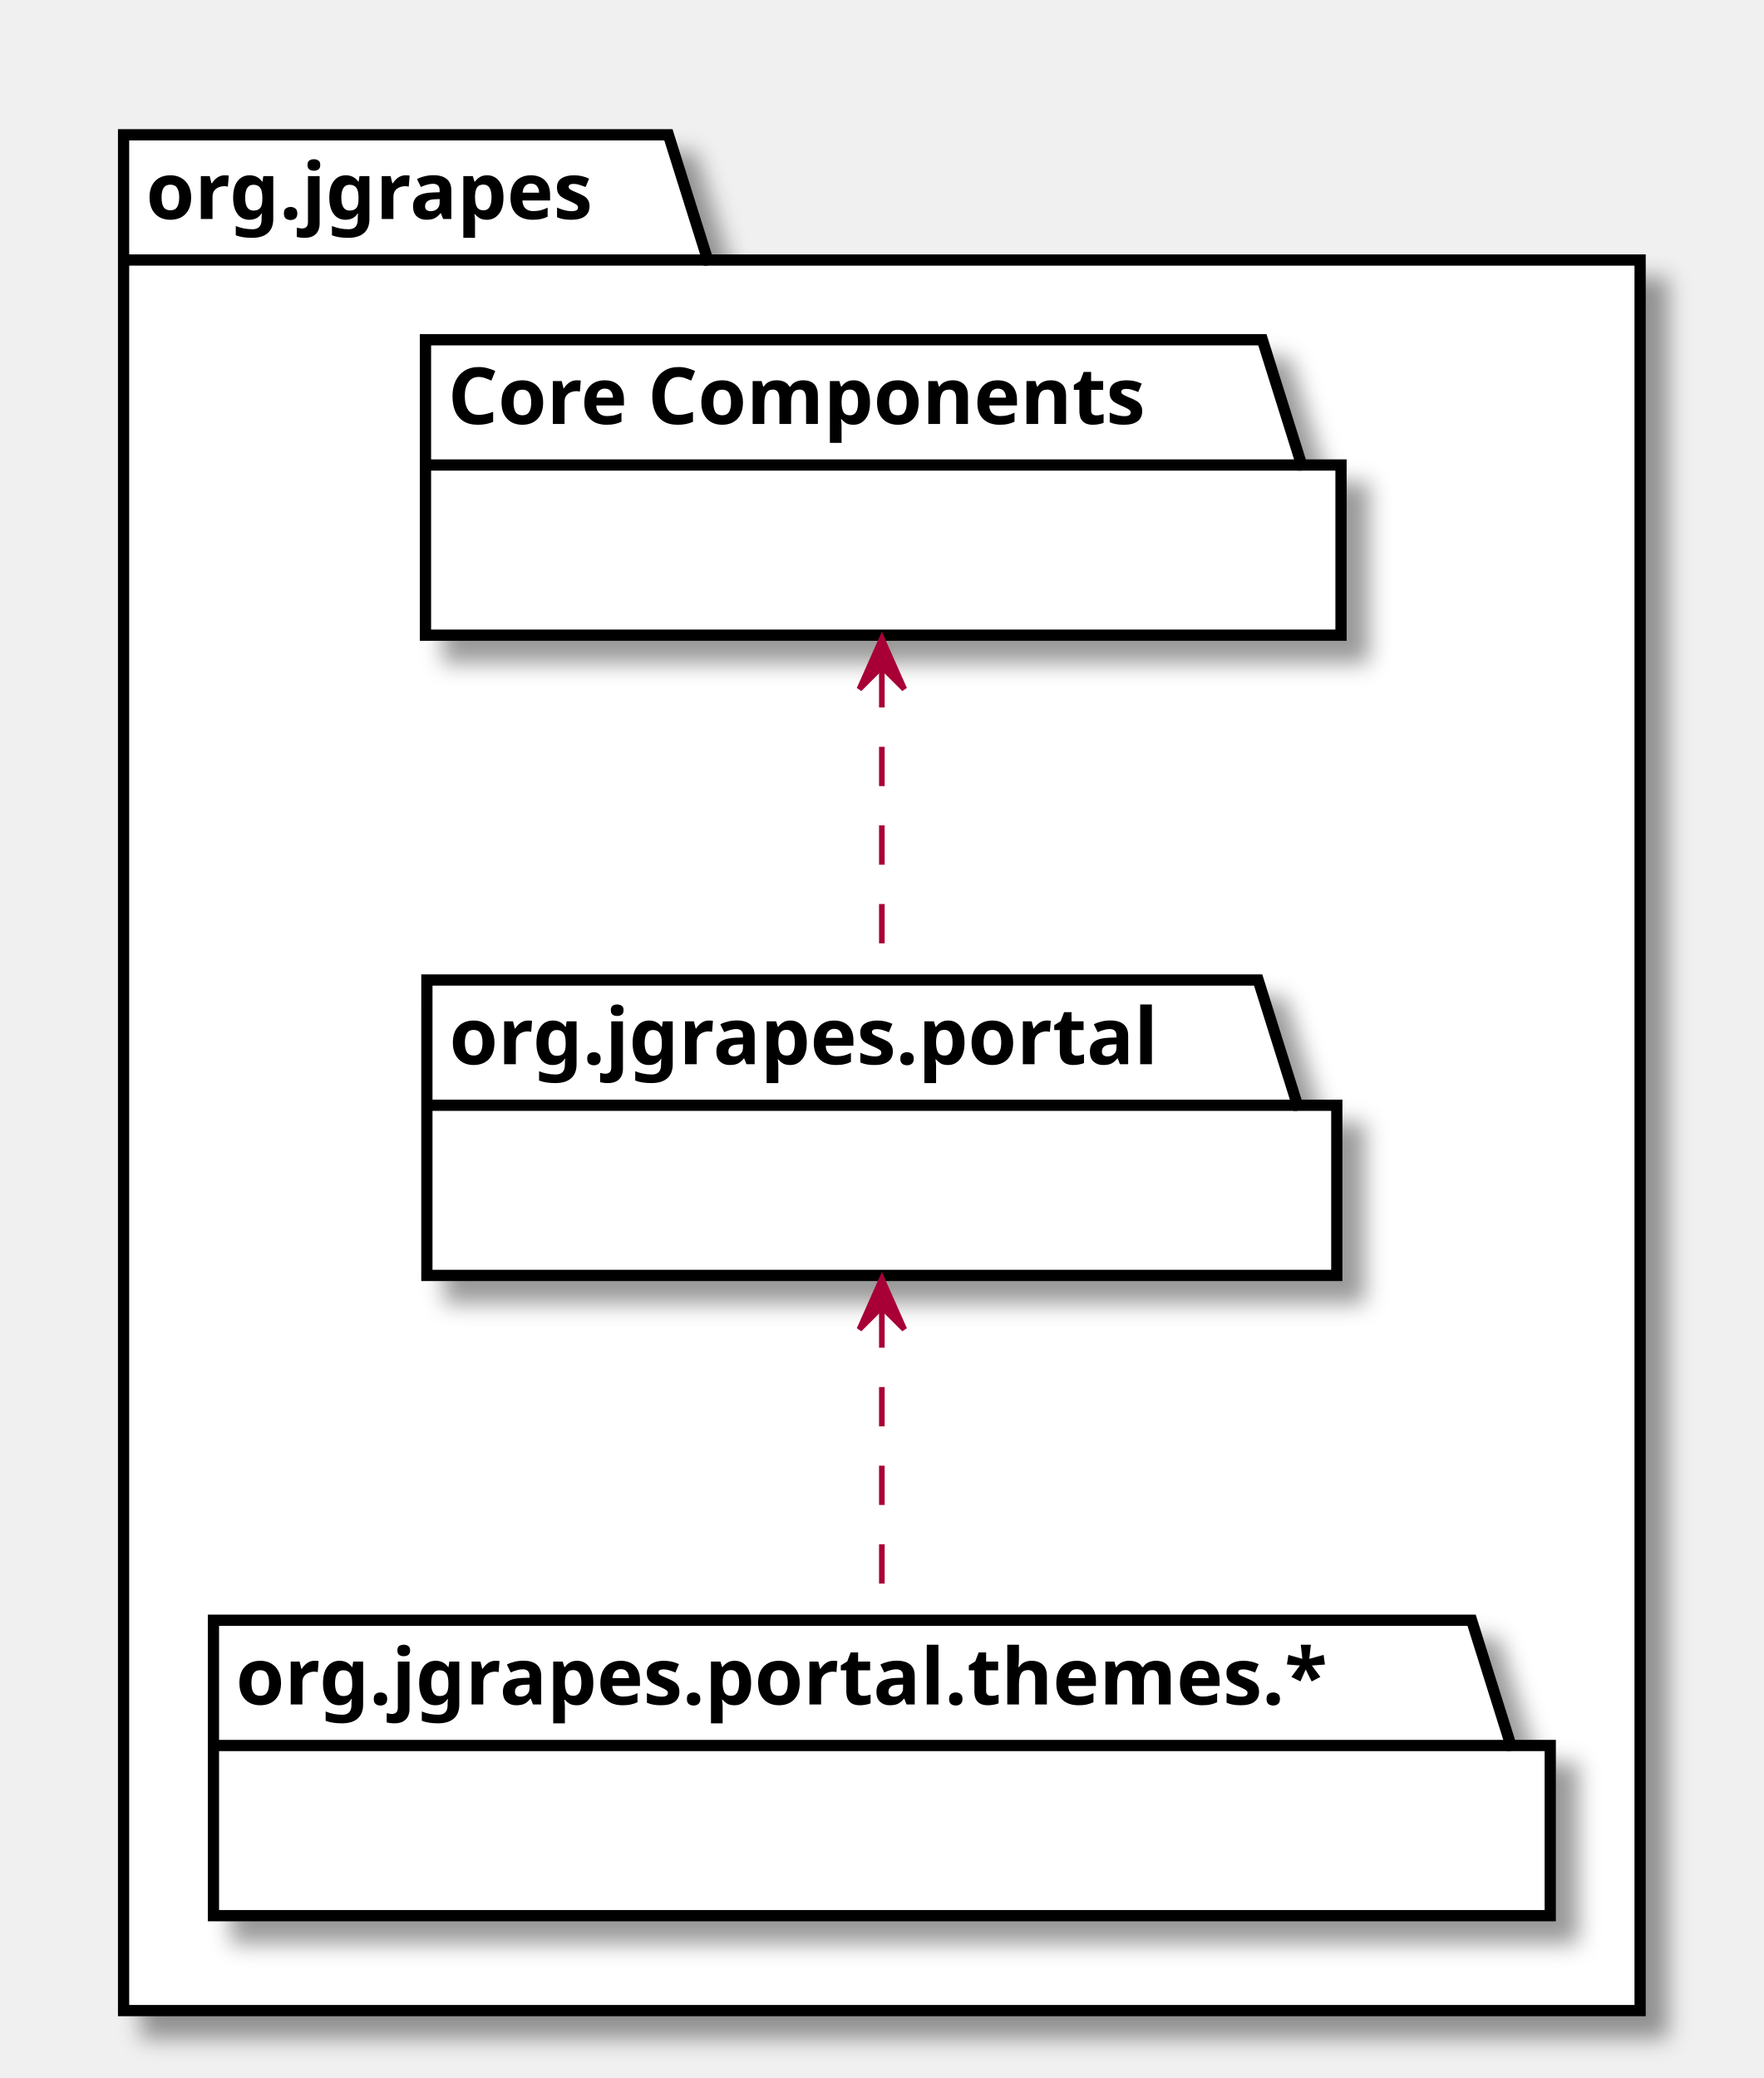
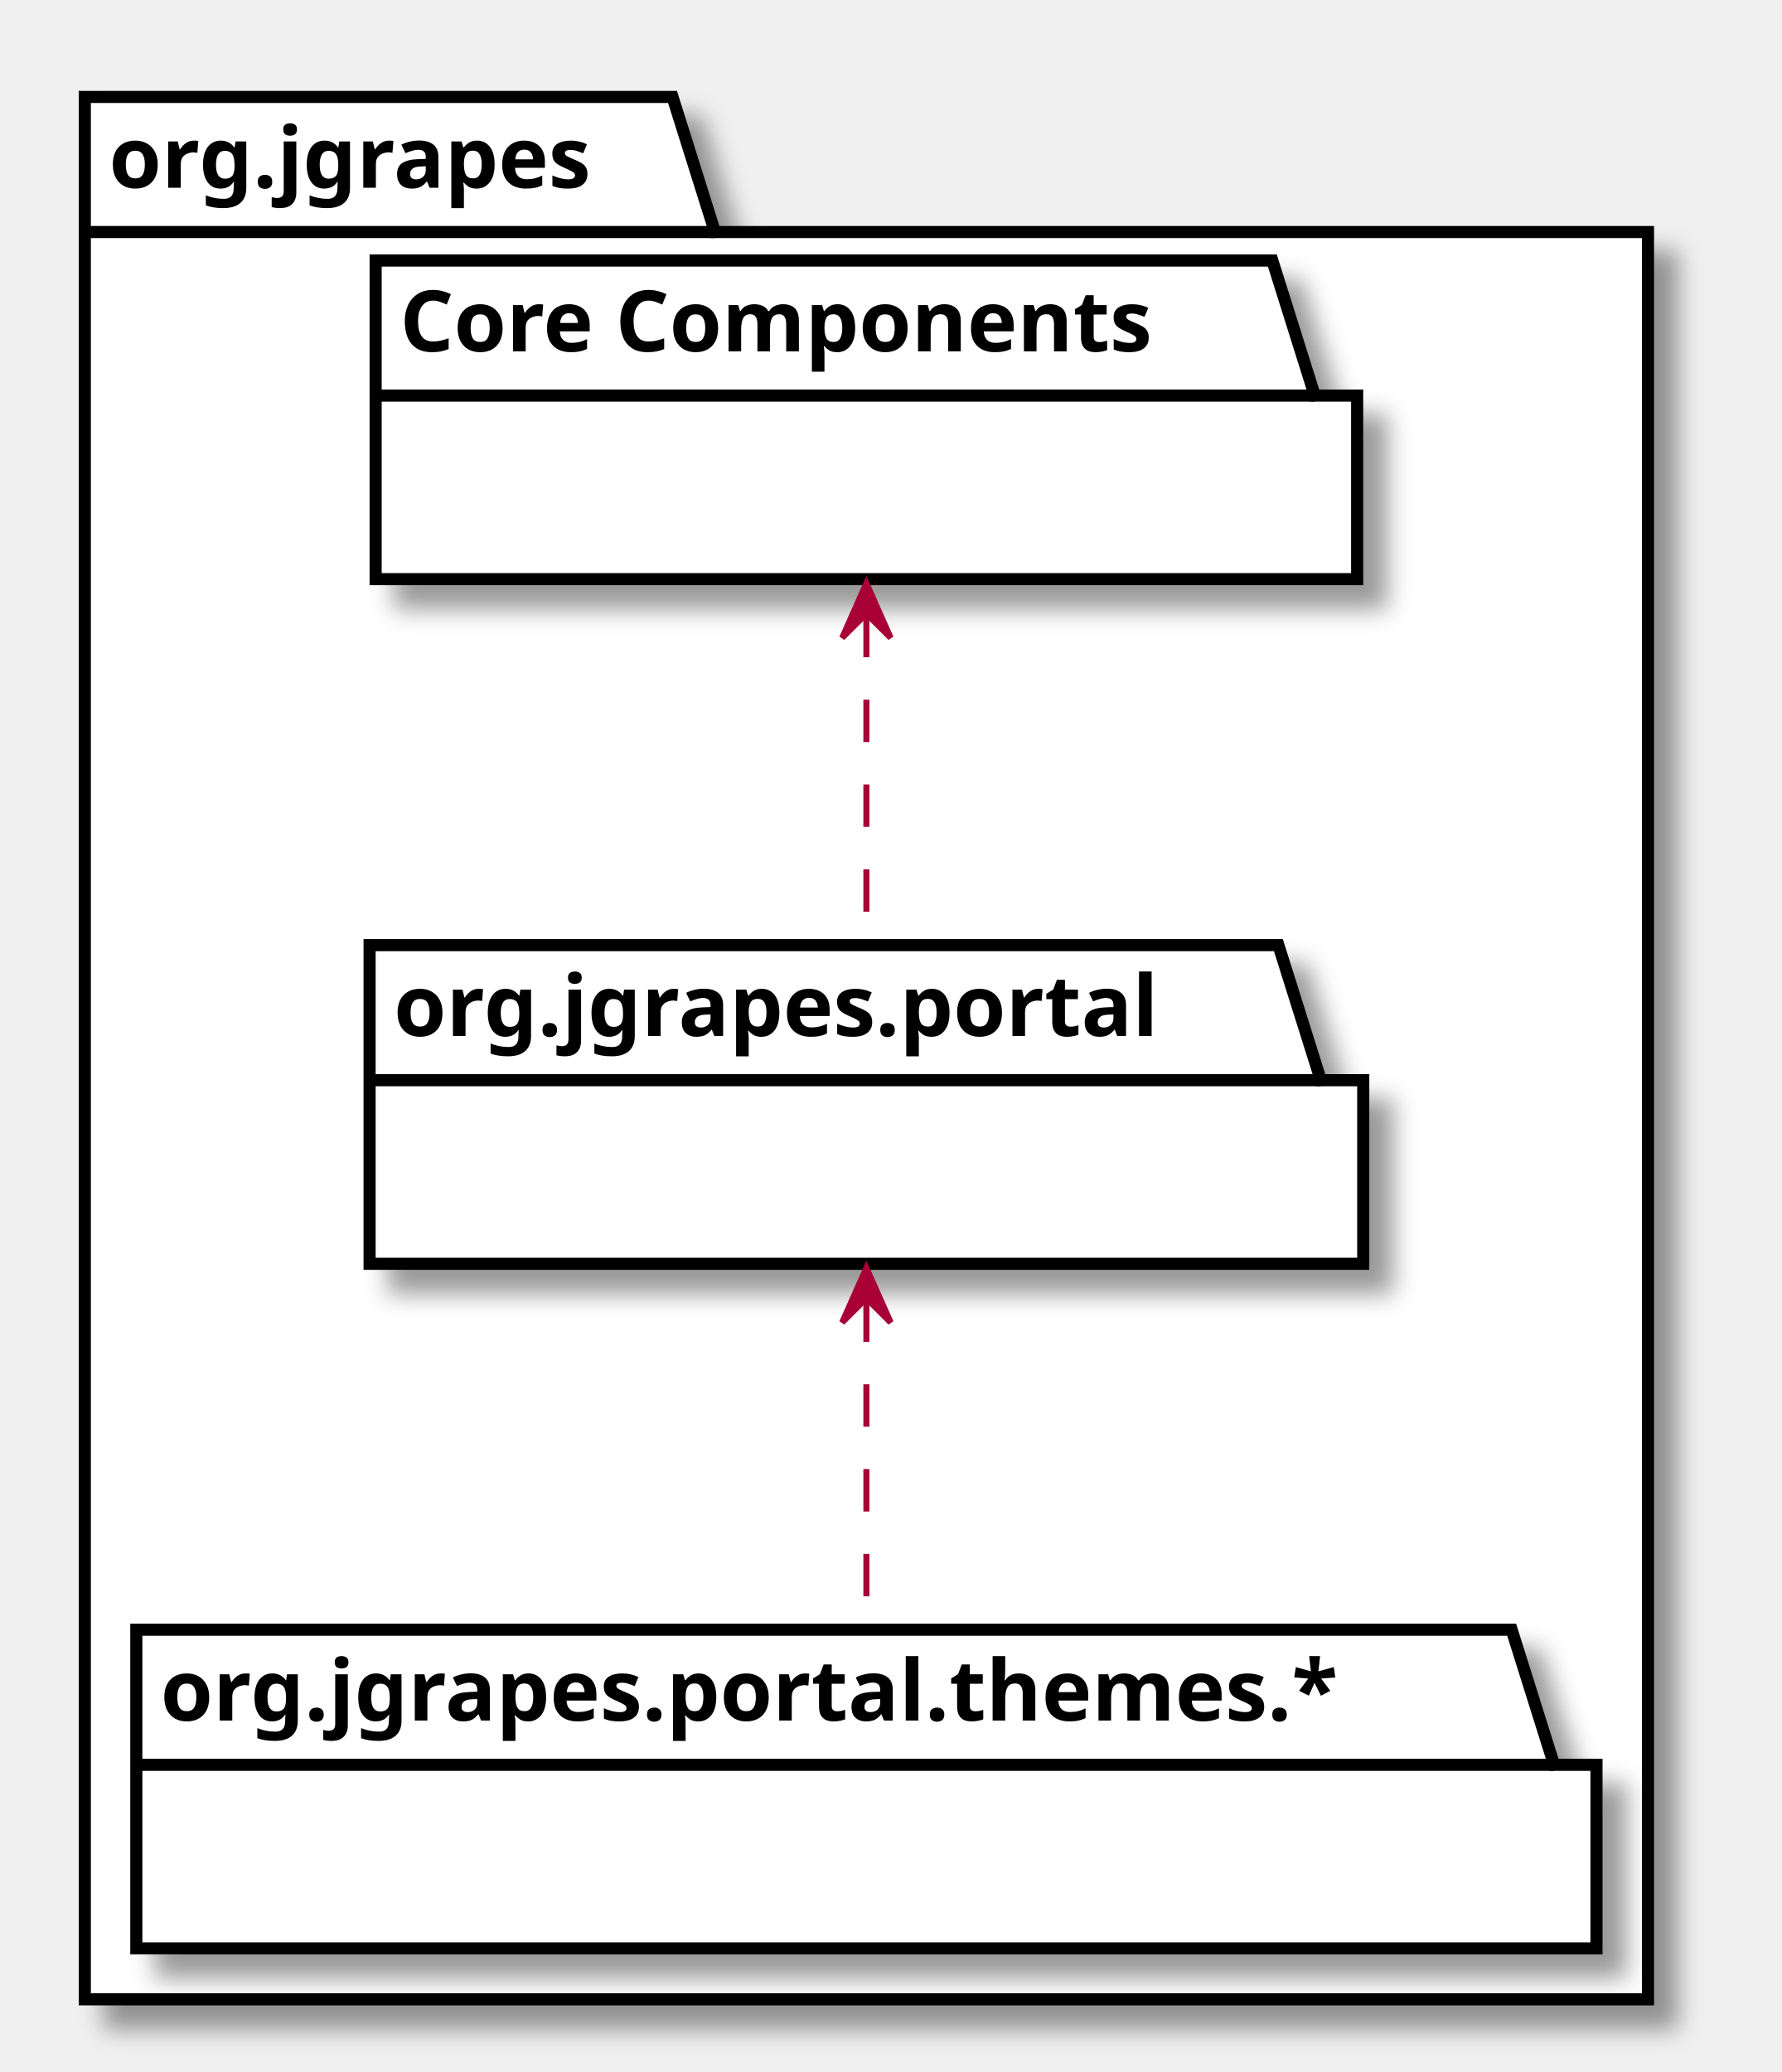
- <svg xmlns="http://www.w3.org/2000/svg" xmlns:xlink="http://www.w3.org/1999/xlink" contentScriptType="application/ecmascript" contentStyleType="text/css" height="370px" preserveAspectRatio="none" style="width:314px;height:370px;" version="1.1" viewBox="0 0 314 370" width="314px" zoomAndPan="magnify">
+ <svg xmlns="http://www.w3.org/2000/svg" xmlns:xlink="http://www.w3.org/1999/xlink" contentScriptType="application/ecmascript" contentStyleType="text/css" height="342px" preserveAspectRatio="none" style="width:294px;height:342px;" version="1.1" viewBox="0 0 294 342" width="294px" zoomAndPan="magnify">
  <defs>
    <filter height="300%" id="fheam54zhmv6v" width="300%" x="-1" y="-1">
      <feGaussianBlur result="blurOut" stdDeviation="2.0" />
      <feColorMatrix in="blurOut" result="blurOut2" type="matrix" values="0 0 0 0 0 0 0 0 0 0 0 0 0 0 0 0 0 0 .4 0" />
      <feOffset dx="4.0" dy="4.0" in="blurOut2" result="blurOut3" />
      <feBlend in="SourceGraphic" in2="blurOut3" mode="normal" />
    </filter>
  </defs>
  <g>
-     <polygon fill="#FFFFFF" filter="url(#fheam54zhmv6v)" points="22,24,119,24,126,46.297,292,46.297,292,358,22,358,22,24" style="stroke: #000000; stroke-width: 2.0;" />
-     <line style="stroke: #000000; stroke-width: 2.0;" x1="22" x2="126" y1="46.297" y2="46.297" />
-     <text fill="#000000" font-family="sans-serif" font-size="14" font-weight="bold" lengthAdjust="spacingAndGlyphs" textLength="91" x="26" y="38.995">org.jgrapes</text>
-     <polygon fill="#FFFFFF" filter="url(#fheam54zhmv6v)" points="75.75,60.5,224.75,60.5,231.75,82.797,238.75,82.797,238.75,113.094,75.75,113.094,75.75,60.5" style="stroke: #000000; stroke-width: 2.0;" />
-     <line style="stroke: #000000; stroke-width: 2.0;" x1="75.75" x2="231.75" y1="82.797" y2="82.797" />
-     <text fill="#000000" font-family="sans-serif" font-size="14" font-weight="bold" lengthAdjust="spacingAndGlyphs" textLength="143" x="79.75" y="75.495">Core Components</text>
+     <polygon fill="#FFFFFF" filter="url(#fheam54zhmv6v)" points="14,16,111,16,118,38.297,272,38.297,272,330,14,330,14,16" style="stroke: #000000; stroke-width: 2.0;" />
+     <line style="stroke: #000000; stroke-width: 2.0;" x1="14" x2="118" y1="38.297" y2="38.297" />
+     <text fill="#000000" font-family="sans-serif" font-size="14" font-weight="bold" lengthAdjust="spacingAndGlyphs" textLength="91" x="18" y="30.995">org.jgrapes</text>
+     <polygon fill="#FFFFFF" filter="url(#fheam54zhmv6v)" points="62,43,210,43,217,65.297,224,65.297,224,95.594,62,95.594,62,43" style="stroke: #000000; stroke-width: 2.0;" />
+     <line style="stroke: #000000; stroke-width: 2.0;" x1="62" x2="217" y1="65.297" y2="65.297" />
+     <text fill="#000000" font-family="sans-serif" font-size="14" font-weight="bold" lengthAdjust="spacingAndGlyphs" textLength="142" x="66" y="57.995">Core Components</text>
    <a target="_parent" xlink:actuate="onRequest" xlink:href="org/jgrapes/portal/package-summary.html#package.description" xlink:show="new" xlink:title="org/jgrapes/portal/package-summary.html#package.description" xlink:type="simple">
-       <polygon fill="#FFFFFF" filter="url(#fheam54zhmv6v)" points="76,174.5,224,174.5,231,196.797,238,196.797,238,227.094,76,227.094,76,174.5" style="stroke: #000000; stroke-width: 2.0;" />
-       <line style="stroke: #000000; stroke-width: 2.0;" x1="76" x2="231" y1="196.797" y2="196.797" />
-       <text fill="#000000" font-family="sans-serif" font-size="14" font-weight="bold" lengthAdjust="spacingAndGlyphs" textLength="142" x="80" y="189.495">org.jgrapes.portal</text>
+       <polygon fill="#FFFFFF" filter="url(#fheam54zhmv6v)" points="61,156,211,156,218,178.297,225,178.297,225,208.594,61,208.594,61,156" style="stroke: #000000; stroke-width: 2.0;" />
+       <line style="stroke: #000000; stroke-width: 2.0;" x1="61" x2="218" y1="178.297" y2="178.297" />
+       <text fill="#000000" font-family="sans-serif" font-size="14" font-weight="bold" lengthAdjust="spacingAndGlyphs" textLength="144" x="65" y="170.995">org.jgrapes.portal</text>
    </a>
-     <polygon fill="#FFFFFF" filter="url(#fheam54zhmv6v)" points="38,288.5,262,288.5,269,310.797,276,310.797,276,341.094,38,341.094,38,288.5" style="stroke: #000000; stroke-width: 2.0;" />
-     <line style="stroke: #000000; stroke-width: 2.0;" x1="38" x2="269" y1="310.797" y2="310.797" />
-     <text fill="#000000" font-family="sans-serif" font-size="14" font-weight="bold" lengthAdjust="spacingAndGlyphs" textLength="218" x="42" y="303.495">org.jgrapes.portal.themes.*</text>
-     <path d="M157,118.969 C157,136.416 157,157.944 157,174.425 " fill="none" id="Core Components-org.jgrapes.portal" style="stroke: #A80036; stroke-width: 1.0; stroke-dasharray: 7.0,7.0;" />
-     <polygon fill="#A80036" points="157,113.695,153,122.695,157,118.695,161,122.695,157,113.695" style="stroke: #A80036; stroke-width: 1.0;" />
-     <path d="M157,232.969 C157,250.416 157,271.944 157,288.425 " fill="none" id="org.jgrapes.portal-org.jgrapes.portal.themes.*" style="stroke: #A80036; stroke-width: 1.0; stroke-dasharray: 7.0,7.0;" />
-     <polygon fill="#A80036" points="157,227.695,153,236.695,157,232.695,161,236.695,157,227.695" style="stroke: #A80036; stroke-width: 1.0;" />
+     <polygon fill="#FFFFFF" filter="url(#fheam54zhmv6v)" points="22.5,269,249.5,269,256.5,291.297,263.5,291.297,263.5,321.594,22.5,321.594,22.5,269" style="stroke: #000000; stroke-width: 2.0;" />
+     <line style="stroke: #000000; stroke-width: 2.0;" x1="22.5" x2="256.5" y1="291.297" y2="291.297" />
+     <text fill="#000000" font-family="sans-serif" font-size="14" font-weight="bold" lengthAdjust="spacingAndGlyphs" textLength="221" x="26.5" y="283.995">org.jgrapes.portal.themes.*</text>
+     <path d="M143,101.485 C143,118.677 143,139.625 143,155.913 " fill="none" id="Core Components-org.jgrapes.portal" style="stroke: #A80036; stroke-width: 1.0; stroke-dasharray: 7.0,7.0;" />
+     <polygon fill="#A80036" points="143,96.279,139,105.279,143,101.279,147,105.279,143,96.279" style="stroke: #A80036; stroke-width: 1.0;" />
+     <path d="M143,214.485 C143,231.677 143,252.625 143,268.913 " fill="none" id="org.jgrapes.portal-org.jgrapes.portal.themes.*" style="stroke: #A80036; stroke-width: 1.0; stroke-dasharray: 7.0,7.0;" />
+     <polygon fill="#A80036" points="143,209.279,139,218.279,143,214.279,147,218.279,143,209.279" style="stroke: #A80036; stroke-width: 1.0;" />
  </g>
</svg>
